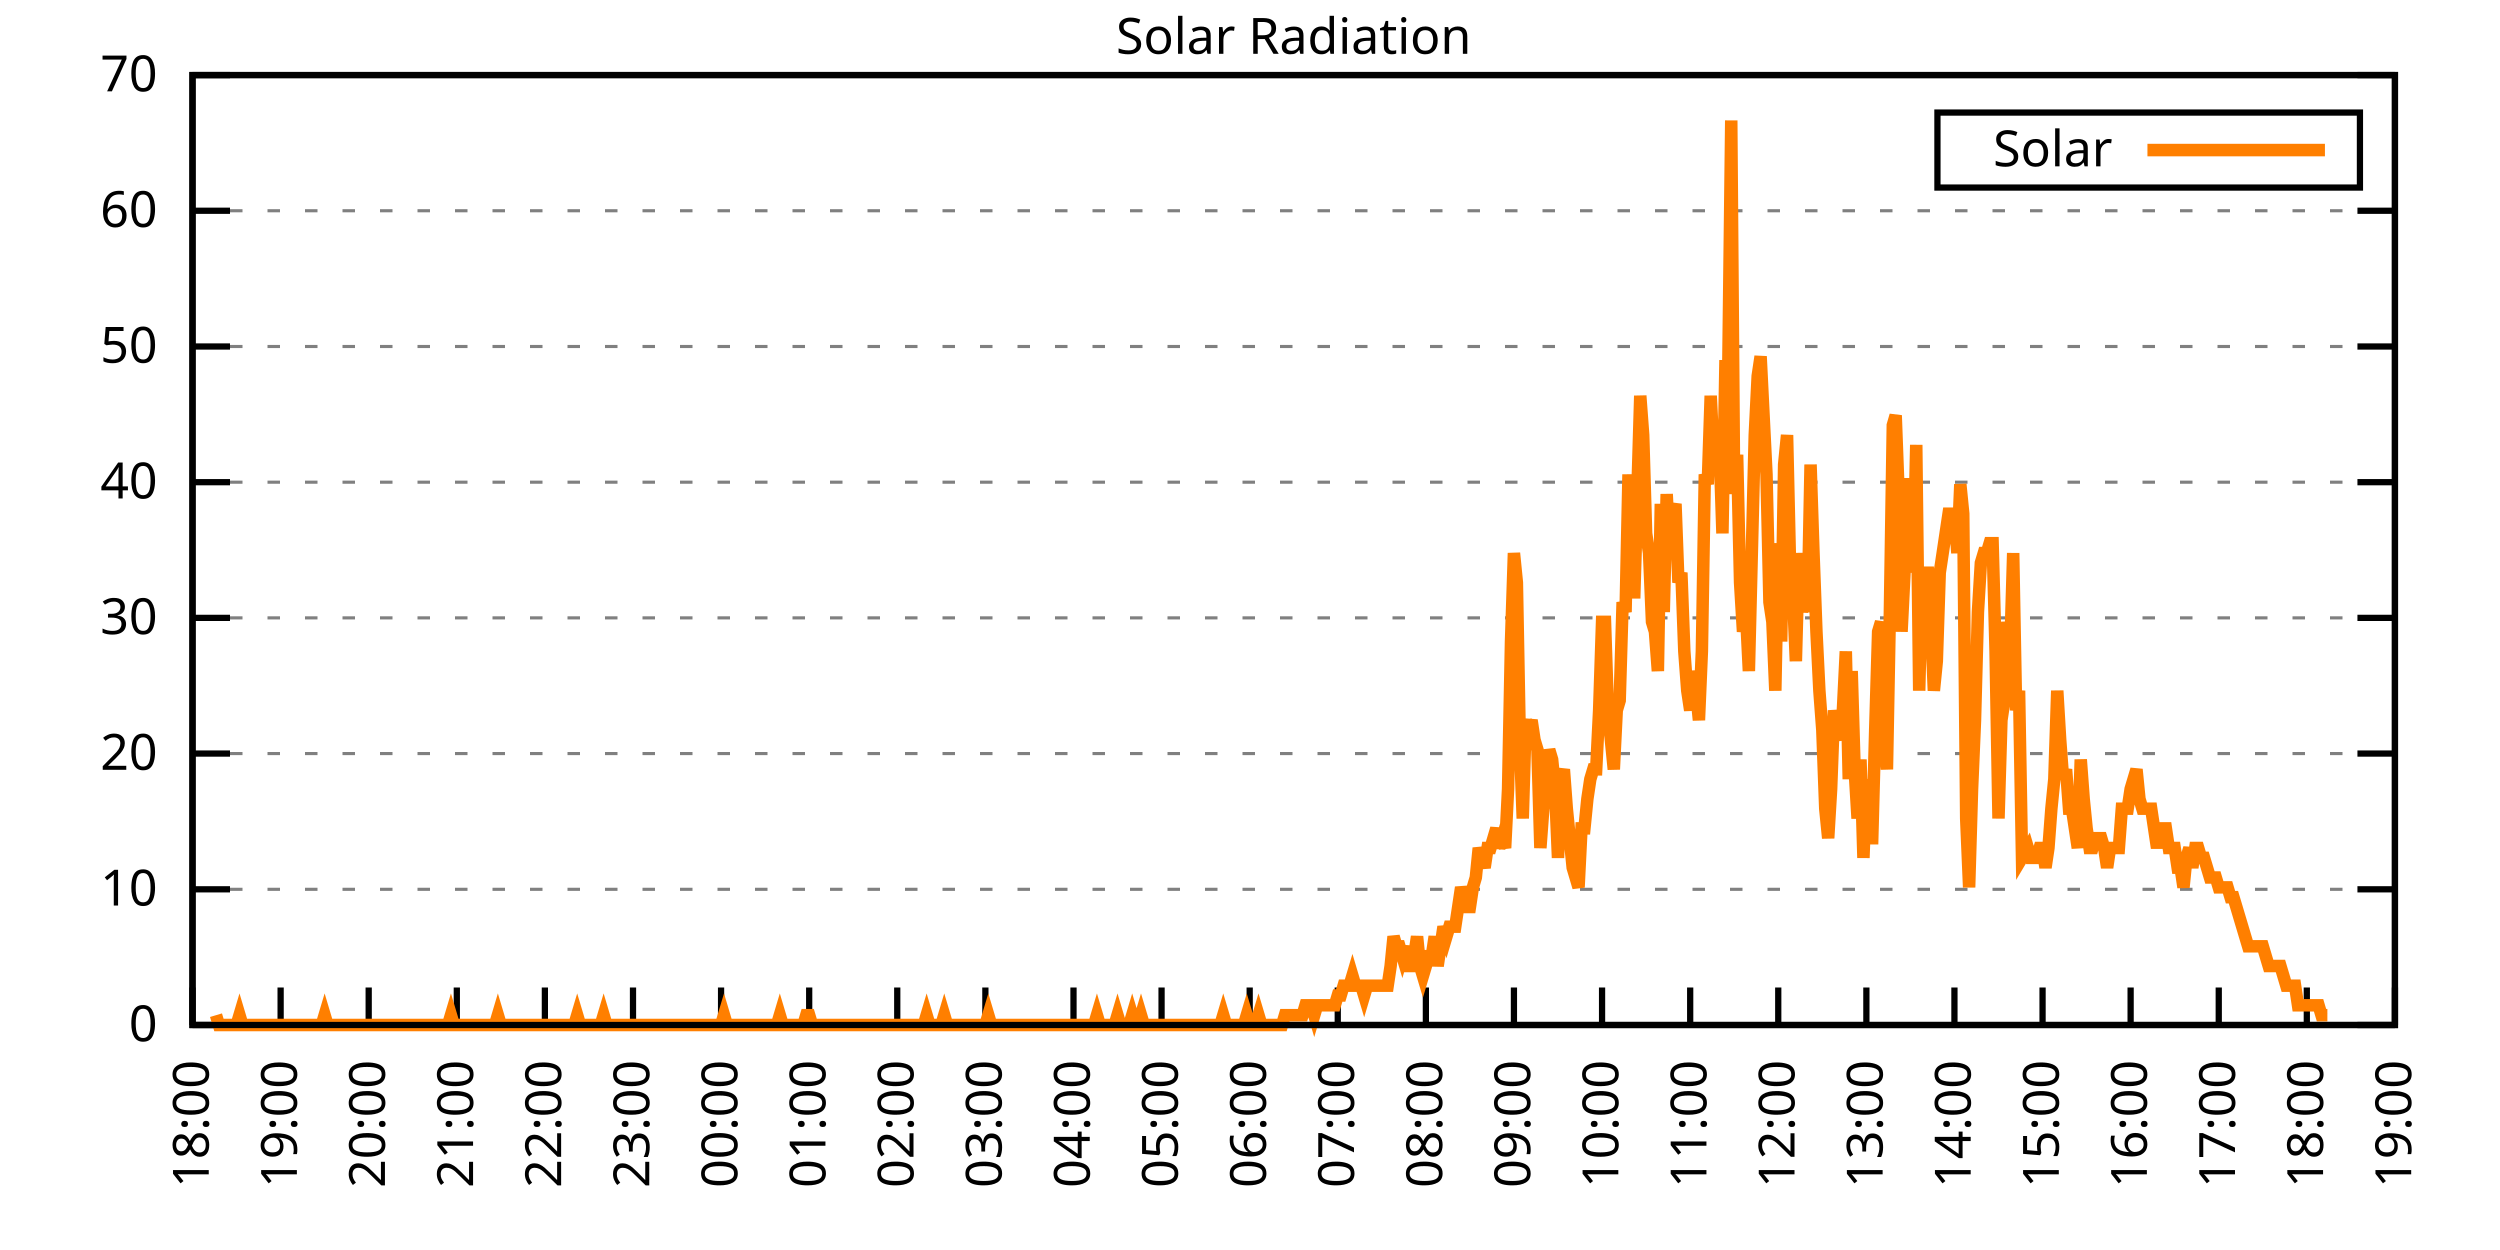
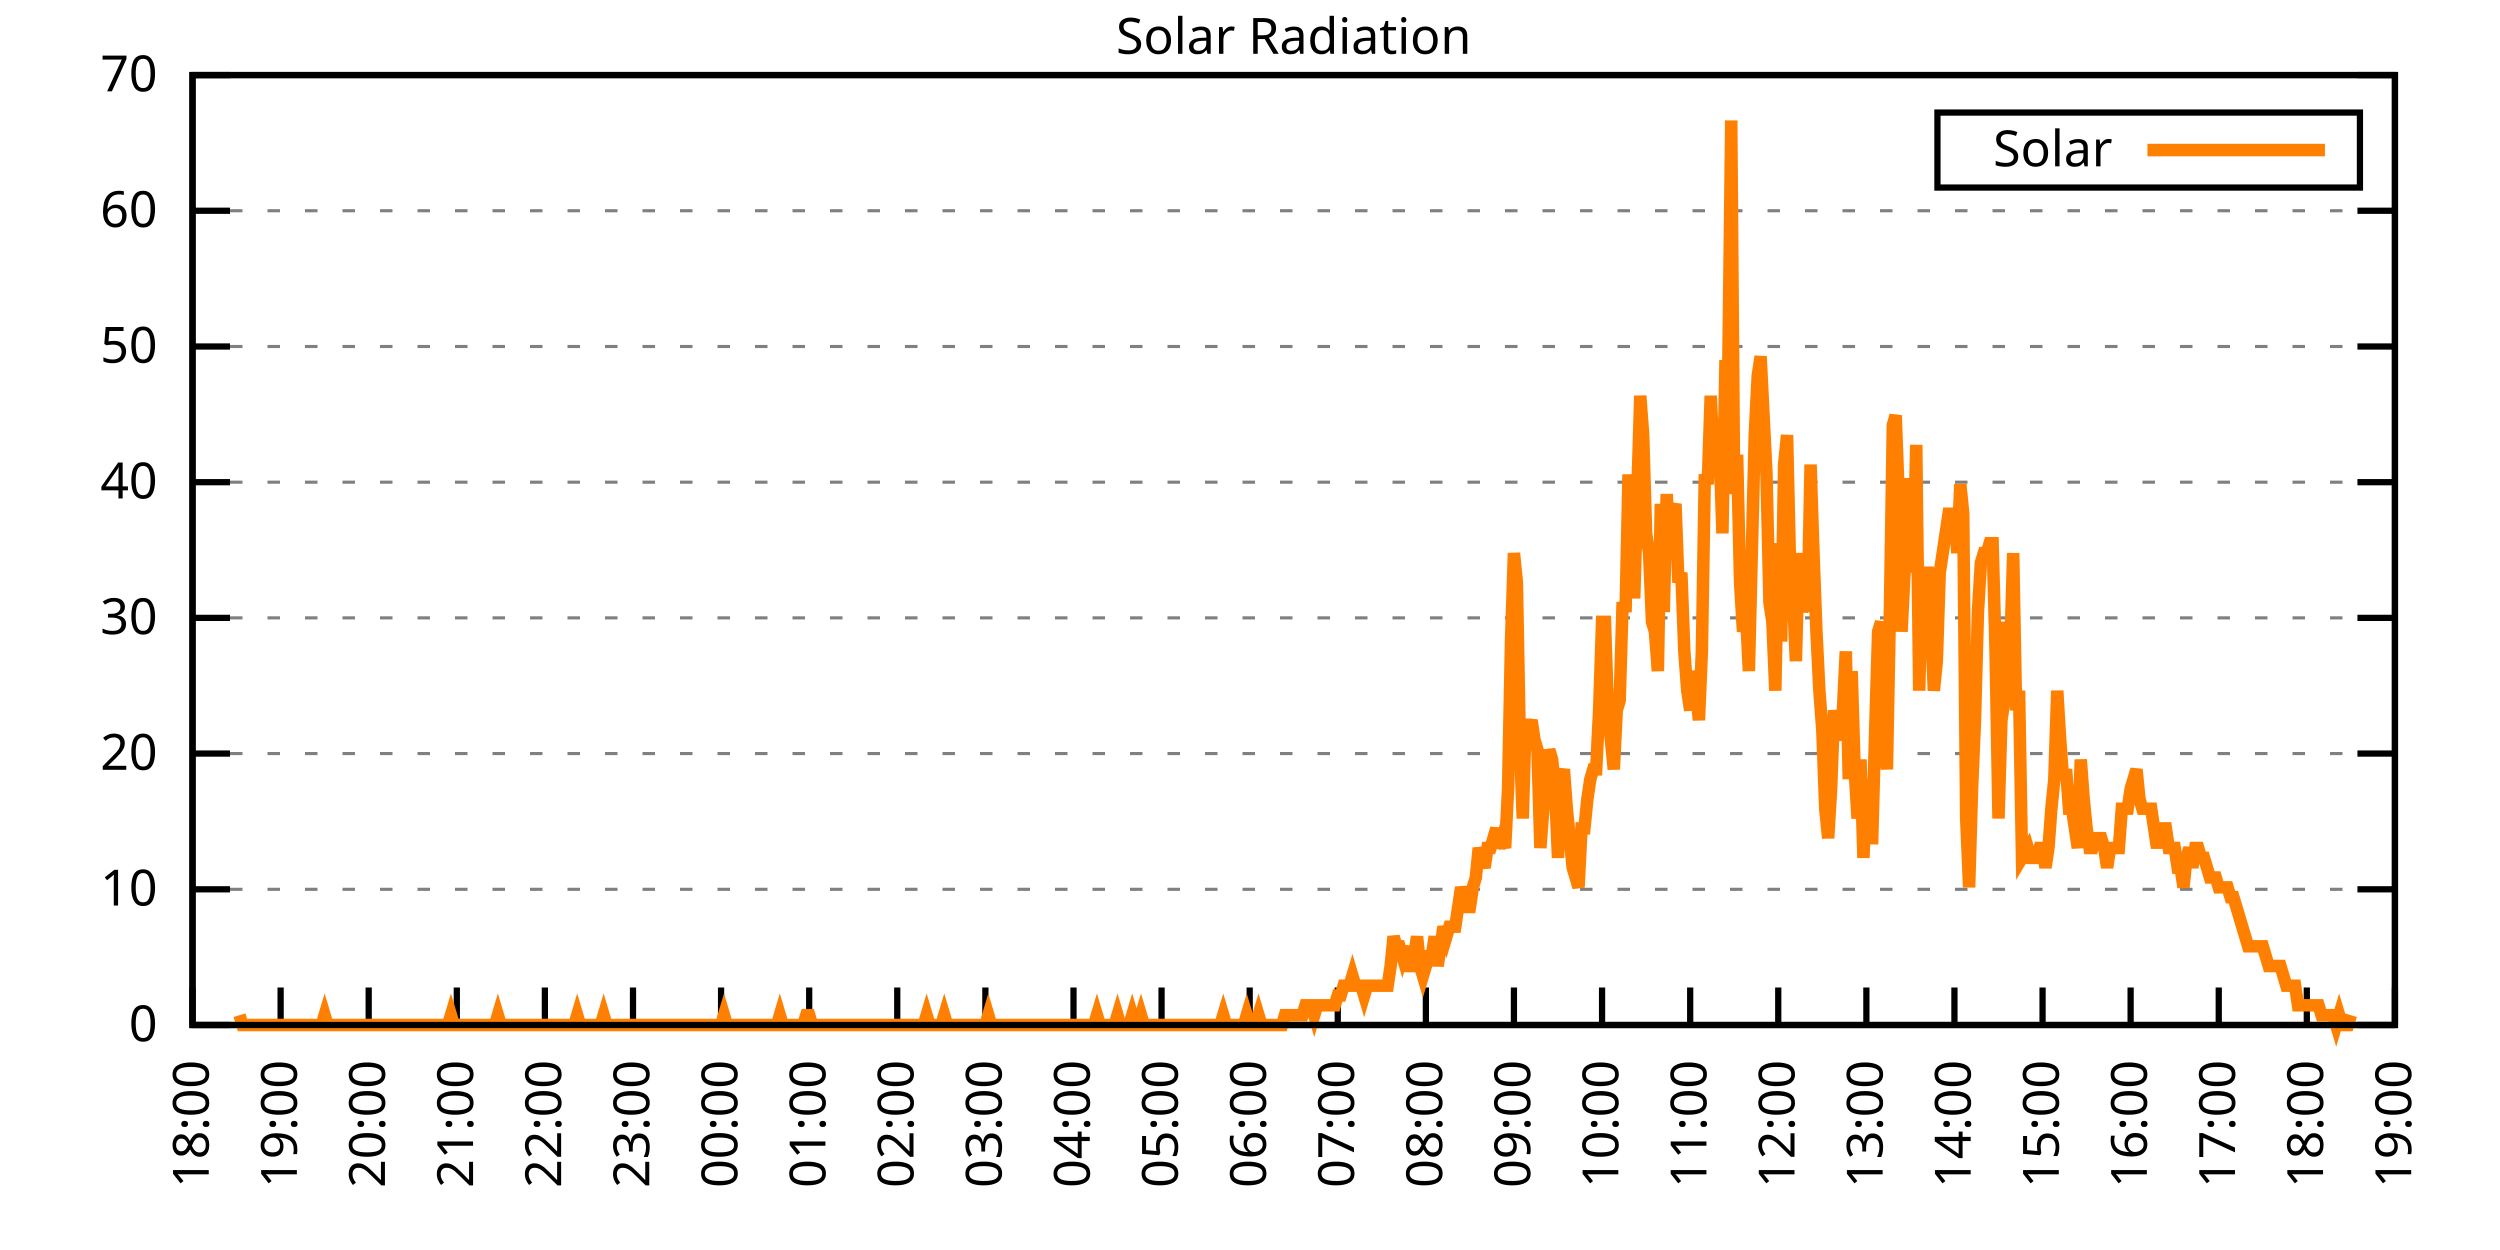
<svg xmlns="http://www.w3.org/2000/svg" xmlns:xlink="http://www.w3.org/1999/xlink" width="400" height="200" viewBox="0 0 400 200">
  <g id="gnuplot_canvas">
    <rect x="0" y="0" width="400" height="200" fill="none" />
    <defs>
      <circle id="gpDot" r="0.5" stroke-width="0.5" stroke="currentColor" />
      <path id="gpPt0" stroke-width="0.333" stroke="currentColor" d="M-1,0 h2 M0,-1 v2" />
      <path id="gpPt1" stroke-width="0.333" stroke="currentColor" d="M-1,-1 L1,1 M1,-1 L-1,1" />
      <path id="gpPt2" stroke-width="0.333" stroke="currentColor" d="M-1,0 L1,0 M0,-1 L0,1 M-1,-1 L1,1 M-1,1 L1,-1" />
      <rect id="gpPt3" stroke-width="0.333" stroke="currentColor" x="-1" y="-1" width="2" height="2" />
      <rect id="gpPt4" stroke-width="0.333" stroke="currentColor" fill="currentColor" x="-1" y="-1" width="2" height="2" />
      <circle id="gpPt5" stroke-width="0.333" stroke="currentColor" cx="0" cy="0" r="1" />
      <use xlink:href="#gpPt5" id="gpPt6" fill="currentColor" stroke="none" />
      <path id="gpPt7" stroke-width="0.333" stroke="currentColor" d="M0,-1.33 L-1.33,0.67 L1.33,0.67 z" />
      <use xlink:href="#gpPt7" id="gpPt8" fill="currentColor" stroke="none" />
      <use xlink:href="#gpPt7" id="gpPt9" stroke="currentColor" transform="rotate(180)" />
      <use xlink:href="#gpPt9" id="gpPt10" fill="currentColor" stroke="none" />
      <use xlink:href="#gpPt3" id="gpPt11" stroke="currentColor" transform="rotate(45)" />
      <use xlink:href="#gpPt11" id="gpPt12" fill="currentColor" stroke="none" />
      <path id="gpPt13" stroke-width="0.333" stroke="currentColor" d="M0,1.330 L1.265,0.411 L0.782,-1.067 L-0.782,-1.076 L-1.265,0.411 z" />
      <use xlink:href="#gpPt13" id="gpPt14" fill="currentColor" stroke="none" />
      <filter id="textbox" filterUnits="objectBoundingBox" x="0" y="0" height="1" width="1">
        <feFlood flood-color="white" flood-opacity="1" result="bgnd" />
        <feComposite in="SourceGraphic" in2="bgnd" operator="atop" />
      </filter>
      <filter id="greybox" filterUnits="objectBoundingBox" x="0" y="0" height="1" width="1">
        <feFlood flood-color="lightgrey" flood-opacity="1" result="grey" />
        <feComposite in="SourceGraphic" in2="grey" operator="atop" />
      </filter>
    </defs>
    <g fill="none" color="white" stroke="currentColor" stroke-width="1.00" stroke-linecap="butt" stroke-linejoin="miter">
</g>
    <g fill="none" color="black" stroke="currentColor" stroke-width="1.00" stroke-linecap="butt" stroke-linejoin="miter">
      <g stroke="none" shape-rendering="crispEdges">
        <polygon fill="rgb(255, 255, 255)" points="30.80,164.00 383.18,164.00 383.18,12.02 30.80,12.02 " />
      </g>
    </g>
    <g fill="none" color="black" stroke="currentColor" stroke-width="1.00" stroke-linecap="butt" stroke-linejoin="miter">
</g>
    <g fill="none" color="black" stroke="black" stroke-width="0.50" stroke-linecap="butt" stroke-linejoin="miter">
</g>
    <g fill="none" color="gray" stroke="currentColor" stroke-width="0.50" stroke-linecap="butt" stroke-linejoin="miter">
      <path stroke="gray" stroke-dasharray="2,4" class="gridline" d="M30.80,164.00 L383.19,164.00  " />
    </g>
    <g fill="none" color="gray" stroke="gray" stroke-width="1.00" stroke-linecap="butt" stroke-linejoin="miter">
</g>
    <g fill="none" color="black" stroke="currentColor" stroke-width="1.00" stroke-linecap="butt" stroke-linejoin="miter">
      <path stroke="black" d="M30.80,164.00 L36.80,164.00 M383.19,164.00 L377.19,164.00  " />
      <g transform="translate(25.20,166.60)" stroke="none" fill="black" font-family="Sans" font-size="8.00" text-anchor="end">
        <text>
          <tspan font-family="Sans"> 0</tspan>
        </text>
      </g>
    </g>
    <g fill="none" color="black" stroke="currentColor" stroke-width="1.00" stroke-linecap="butt" stroke-linejoin="miter">
</g>
    <g fill="none" color="black" stroke="black" stroke-width="0.50" stroke-linecap="butt" stroke-linejoin="miter">
</g>
    <g fill="none" color="gray" stroke="currentColor" stroke-width="0.50" stroke-linecap="butt" stroke-linejoin="miter">
      <path stroke="gray" stroke-dasharray="2,4" class="gridline" d="M30.80,142.29 L383.19,142.29  " />
    </g>
    <g fill="none" color="gray" stroke="gray" stroke-width="1.00" stroke-linecap="butt" stroke-linejoin="miter">
</g>
    <g fill="none" color="black" stroke="currentColor" stroke-width="1.00" stroke-linecap="butt" stroke-linejoin="miter">
      <path stroke="black" d="M30.80,142.29 L36.80,142.29 M383.19,142.29 L377.19,142.29  " />
      <g transform="translate(25.20,144.89)" stroke="none" fill="black" font-family="Sans" font-size="8.00" text-anchor="end">
        <text>
          <tspan font-family="Sans"> 10</tspan>
        </text>
      </g>
    </g>
    <g fill="none" color="black" stroke="currentColor" stroke-width="1.00" stroke-linecap="butt" stroke-linejoin="miter">
</g>
    <g fill="none" color="black" stroke="black" stroke-width="0.50" stroke-linecap="butt" stroke-linejoin="miter">
</g>
    <g fill="none" color="gray" stroke="currentColor" stroke-width="0.50" stroke-linecap="butt" stroke-linejoin="miter">
      <path stroke="gray" stroke-dasharray="2,4" class="gridline" d="M30.80,120.57 L383.19,120.57  " />
    </g>
    <g fill="none" color="gray" stroke="gray" stroke-width="1.00" stroke-linecap="butt" stroke-linejoin="miter">
</g>
    <g fill="none" color="black" stroke="currentColor" stroke-width="1.00" stroke-linecap="butt" stroke-linejoin="miter">
      <path stroke="black" d="M30.80,120.57 L36.80,120.57 M383.19,120.57 L377.19,120.57  " />
      <g transform="translate(25.20,123.17)" stroke="none" fill="black" font-family="Sans" font-size="8.00" text-anchor="end">
        <text>
          <tspan font-family="Sans"> 20</tspan>
        </text>
      </g>
    </g>
    <g fill="none" color="black" stroke="currentColor" stroke-width="1.00" stroke-linecap="butt" stroke-linejoin="miter">
</g>
    <g fill="none" color="black" stroke="black" stroke-width="0.50" stroke-linecap="butt" stroke-linejoin="miter">
</g>
    <g fill="none" color="gray" stroke="currentColor" stroke-width="0.50" stroke-linecap="butt" stroke-linejoin="miter">
      <path stroke="gray" stroke-dasharray="2,4" class="gridline" d="M30.80,98.86 L383.19,98.86  " />
    </g>
    <g fill="none" color="gray" stroke="gray" stroke-width="1.00" stroke-linecap="butt" stroke-linejoin="miter">
</g>
    <g fill="none" color="black" stroke="currentColor" stroke-width="1.00" stroke-linecap="butt" stroke-linejoin="miter">
      <path stroke="black" d="M30.80,98.86 L36.80,98.86 M383.19,98.86 L377.19,98.86  " />
      <g transform="translate(25.20,101.46)" stroke="none" fill="black" font-family="Sans" font-size="8.00" text-anchor="end">
        <text>
          <tspan font-family="Sans"> 30</tspan>
        </text>
      </g>
    </g>
    <g fill="none" color="black" stroke="currentColor" stroke-width="1.00" stroke-linecap="butt" stroke-linejoin="miter">
</g>
    <g fill="none" color="black" stroke="black" stroke-width="0.50" stroke-linecap="butt" stroke-linejoin="miter">
</g>
    <g fill="none" color="gray" stroke="currentColor" stroke-width="0.50" stroke-linecap="butt" stroke-linejoin="miter">
      <path stroke="gray" stroke-dasharray="2,4" class="gridline" d="M30.80,77.15 L383.19,77.15  " />
    </g>
    <g fill="none" color="gray" stroke="gray" stroke-width="1.00" stroke-linecap="butt" stroke-linejoin="miter">
</g>
    <g fill="none" color="black" stroke="currentColor" stroke-width="1.00" stroke-linecap="butt" stroke-linejoin="miter">
      <path stroke="black" d="M30.80,77.15 L36.80,77.15 M383.19,77.15 L377.19,77.15  " />
      <g transform="translate(25.20,79.75)" stroke="none" fill="black" font-family="Sans" font-size="8.00" text-anchor="end">
        <text>
          <tspan font-family="Sans"> 40</tspan>
        </text>
      </g>
    </g>
    <g fill="none" color="black" stroke="currentColor" stroke-width="1.00" stroke-linecap="butt" stroke-linejoin="miter">
</g>
    <g fill="none" color="black" stroke="black" stroke-width="0.50" stroke-linecap="butt" stroke-linejoin="miter">
</g>
    <g fill="none" color="gray" stroke="currentColor" stroke-width="0.50" stroke-linecap="butt" stroke-linejoin="miter">
      <path stroke="gray" stroke-dasharray="2,4" class="gridline" d="M30.80,55.44 L383.19,55.44  " />
    </g>
    <g fill="none" color="gray" stroke="gray" stroke-width="1.00" stroke-linecap="butt" stroke-linejoin="miter">
</g>
    <g fill="none" color="black" stroke="currentColor" stroke-width="1.00" stroke-linecap="butt" stroke-linejoin="miter">
      <path stroke="black" d="M30.80,55.44 L36.80,55.44 M383.19,55.44 L377.19,55.44  " />
      <g transform="translate(25.20,58.04)" stroke="none" fill="black" font-family="Sans" font-size="8.00" text-anchor="end">
        <text>
          <tspan font-family="Sans"> 50</tspan>
        </text>
      </g>
    </g>
    <g fill="none" color="black" stroke="currentColor" stroke-width="1.00" stroke-linecap="butt" stroke-linejoin="miter">
</g>
    <g fill="none" color="black" stroke="black" stroke-width="0.50" stroke-linecap="butt" stroke-linejoin="miter">
</g>
    <g fill="none" color="gray" stroke="currentColor" stroke-width="0.50" stroke-linecap="butt" stroke-linejoin="miter">
      <path stroke="gray" stroke-dasharray="2,4" class="gridline" d="M30.80,33.72 L383.19,33.72  " />
    </g>
    <g fill="none" color="gray" stroke="gray" stroke-width="1.00" stroke-linecap="butt" stroke-linejoin="miter">
</g>
    <g fill="none" color="black" stroke="currentColor" stroke-width="1.00" stroke-linecap="butt" stroke-linejoin="miter">
      <path stroke="black" d="M30.80,33.72 L36.80,33.72 M383.19,33.72 L377.19,33.72  " />
      <g transform="translate(25.20,36.32)" stroke="none" fill="black" font-family="Sans" font-size="8.00" text-anchor="end">
        <text>
          <tspan font-family="Sans"> 60</tspan>
        </text>
      </g>
    </g>
    <g fill="none" color="black" stroke="currentColor" stroke-width="1.00" stroke-linecap="butt" stroke-linejoin="miter">
</g>
    <g fill="none" color="black" stroke="black" stroke-width="0.50" stroke-linecap="butt" stroke-linejoin="miter">
</g>
    <g fill="none" color="gray" stroke="currentColor" stroke-width="0.50" stroke-linecap="butt" stroke-linejoin="miter">
      <path stroke="gray" stroke-dasharray="2,4" class="gridline" d="M30.80,12.01 L383.19,12.01  " />
    </g>
    <g fill="none" color="gray" stroke="gray" stroke-width="1.00" stroke-linecap="butt" stroke-linejoin="miter">
</g>
    <g fill="none" color="black" stroke="currentColor" stroke-width="1.00" stroke-linecap="butt" stroke-linejoin="miter">
      <path stroke="black" d="M30.80,12.01 L36.80,12.01 M383.19,12.01 L377.19,12.01  " />
      <g transform="translate(25.20,14.61)" stroke="none" fill="black" font-family="Sans" font-size="8.00" text-anchor="end">
        <text>
          <tspan font-family="Sans"> 70</tspan>
        </text>
      </g>
    </g>
    <g fill="none" color="black" stroke="currentColor" stroke-width="1.00" stroke-linecap="butt" stroke-linejoin="miter">
      <path stroke="black" d="M30.80,164.00 L30.80,158.00  " />
      <g transform="translate(33.40,169.60) rotate(270.00)" stroke="none" fill="black" font-family="Sans" font-size="8.00" text-anchor="end">
        <text>
          <tspan font-family="Sans">18:00</tspan>
        </text>
      </g>
    </g>
    <g fill="none" color="black" stroke="currentColor" stroke-width="1.00" stroke-linecap="butt" stroke-linejoin="miter">
      <path stroke="black" d="M44.90,164.00 L44.90,158.00  " />
      <g transform="translate(47.50,169.60) rotate(270.00)" stroke="none" fill="black" font-family="Sans" font-size="8.00" text-anchor="end">
        <text>
          <tspan font-family="Sans">19:00</tspan>
        </text>
      </g>
    </g>
    <g fill="none" color="black" stroke="currentColor" stroke-width="1.00" stroke-linecap="butt" stroke-linejoin="miter">
      <path stroke="black" d="M58.99,164.00 L58.99,158.00  " />
      <g transform="translate(61.59,169.60) rotate(270.00)" stroke="none" fill="black" font-family="Sans" font-size="8.00" text-anchor="end">
        <text>
          <tspan font-family="Sans">20:00</tspan>
        </text>
      </g>
    </g>
    <g fill="none" color="black" stroke="currentColor" stroke-width="1.00" stroke-linecap="butt" stroke-linejoin="miter">
      <path stroke="black" d="M73.09,164.00 L73.09,158.00  " />
      <g transform="translate(75.69,169.60) rotate(270.00)" stroke="none" fill="black" font-family="Sans" font-size="8.00" text-anchor="end">
        <text>
          <tspan font-family="Sans">21:00</tspan>
        </text>
      </g>
    </g>
    <g fill="none" color="black" stroke="currentColor" stroke-width="1.00" stroke-linecap="butt" stroke-linejoin="miter">
      <path stroke="black" d="M87.18,164.00 L87.18,158.00  " />
      <g transform="translate(89.78,169.60) rotate(270.00)" stroke="none" fill="black" font-family="Sans" font-size="8.00" text-anchor="end">
        <text>
          <tspan font-family="Sans">22:00</tspan>
        </text>
      </g>
    </g>
    <g fill="none" color="black" stroke="currentColor" stroke-width="1.00" stroke-linecap="butt" stroke-linejoin="miter">
      <path stroke="black" d="M101.28,164.00 L101.28,158.00  " />
      <g transform="translate(103.88,169.60) rotate(270.00)" stroke="none" fill="black" font-family="Sans" font-size="8.00" text-anchor="end">
        <text>
          <tspan font-family="Sans">23:00</tspan>
        </text>
      </g>
    </g>
    <g fill="none" color="black" stroke="currentColor" stroke-width="1.00" stroke-linecap="butt" stroke-linejoin="miter">
      <path stroke="black" d="M115.37,164.00 L115.37,158.00  " />
      <g transform="translate(117.97,169.60) rotate(270.00)" stroke="none" fill="black" font-family="Sans" font-size="8.00" text-anchor="end">
        <text>
          <tspan font-family="Sans">00:00</tspan>
        </text>
      </g>
    </g>
    <g fill="none" color="black" stroke="currentColor" stroke-width="1.00" stroke-linecap="butt" stroke-linejoin="miter">
      <path stroke="black" d="M129.47,164.00 L129.47,158.00  " />
      <g transform="translate(132.07,169.60) rotate(270.00)" stroke="none" fill="black" font-family="Sans" font-size="8.00" text-anchor="end">
        <text>
          <tspan font-family="Sans">01:00</tspan>
        </text>
      </g>
    </g>
    <g fill="none" color="black" stroke="currentColor" stroke-width="1.00" stroke-linecap="butt" stroke-linejoin="miter">
      <path stroke="black" d="M143.56,164.00 L143.56,158.00  " />
      <g transform="translate(146.16,169.60) rotate(270.00)" stroke="none" fill="black" font-family="Sans" font-size="8.00" text-anchor="end">
        <text>
          <tspan font-family="Sans">02:00</tspan>
        </text>
      </g>
    </g>
    <g fill="none" color="black" stroke="currentColor" stroke-width="1.00" stroke-linecap="butt" stroke-linejoin="miter">
      <path stroke="black" d="M157.66,164.00 L157.66,158.00  " />
      <g transform="translate(160.26,169.60) rotate(270.00)" stroke="none" fill="black" font-family="Sans" font-size="8.00" text-anchor="end">
        <text>
          <tspan font-family="Sans">03:00</tspan>
        </text>
      </g>
    </g>
    <g fill="none" color="black" stroke="currentColor" stroke-width="1.00" stroke-linecap="butt" stroke-linejoin="miter">
      <path stroke="black" d="M171.76,164.00 L171.76,158.00  " />
      <g transform="translate(174.36,169.60) rotate(270.00)" stroke="none" fill="black" font-family="Sans" font-size="8.00" text-anchor="end">
        <text>
          <tspan font-family="Sans">04:00</tspan>
        </text>
      </g>
    </g>
    <g fill="none" color="black" stroke="currentColor" stroke-width="1.00" stroke-linecap="butt" stroke-linejoin="miter">
      <path stroke="black" d="M185.85,164.00 L185.85,158.00  " />
      <g transform="translate(188.45,169.60) rotate(270.00)" stroke="none" fill="black" font-family="Sans" font-size="8.00" text-anchor="end">
        <text>
          <tspan font-family="Sans">05:00</tspan>
        </text>
      </g>
    </g>
    <g fill="none" color="black" stroke="currentColor" stroke-width="1.00" stroke-linecap="butt" stroke-linejoin="miter">
      <path stroke="black" d="M199.95,164.00 L199.95,158.00  " />
      <g transform="translate(202.55,169.60) rotate(270.00)" stroke="none" fill="black" font-family="Sans" font-size="8.00" text-anchor="end">
        <text>
          <tspan font-family="Sans">06:00</tspan>
        </text>
      </g>
    </g>
    <g fill="none" color="black" stroke="currentColor" stroke-width="1.00" stroke-linecap="butt" stroke-linejoin="miter">
      <path stroke="black" d="M214.04,164.00 L214.04,158.00  " />
      <g transform="translate(216.64,169.60) rotate(270.00)" stroke="none" fill="black" font-family="Sans" font-size="8.00" text-anchor="end">
        <text>
          <tspan font-family="Sans">07:00</tspan>
        </text>
      </g>
    </g>
    <g fill="none" color="black" stroke="currentColor" stroke-width="1.00" stroke-linecap="butt" stroke-linejoin="miter">
      <path stroke="black" d="M228.14,164.00 L228.14,158.00  " />
      <g transform="translate(230.74,169.60) rotate(270.00)" stroke="none" fill="black" font-family="Sans" font-size="8.00" text-anchor="end">
        <text>
          <tspan font-family="Sans">08:00</tspan>
        </text>
      </g>
    </g>
    <g fill="none" color="black" stroke="currentColor" stroke-width="1.00" stroke-linecap="butt" stroke-linejoin="miter">
      <path stroke="black" d="M242.23,164.00 L242.23,158.00  " />
      <g transform="translate(244.83,169.60) rotate(270.00)" stroke="none" fill="black" font-family="Sans" font-size="8.00" text-anchor="end">
        <text>
          <tspan font-family="Sans">09:00</tspan>
        </text>
      </g>
    </g>
    <g fill="none" color="black" stroke="currentColor" stroke-width="1.00" stroke-linecap="butt" stroke-linejoin="miter">
      <path stroke="black" d="M256.33,164.00 L256.33,158.00  " />
      <g transform="translate(258.93,169.60) rotate(270.00)" stroke="none" fill="black" font-family="Sans" font-size="8.00" text-anchor="end">
        <text>
          <tspan font-family="Sans">10:00</tspan>
        </text>
      </g>
    </g>
    <g fill="none" color="black" stroke="currentColor" stroke-width="1.00" stroke-linecap="butt" stroke-linejoin="miter">
      <path stroke="black" d="M270.43,164.00 L270.43,158.00  " />
      <g transform="translate(273.03,169.60) rotate(270.00)" stroke="none" fill="black" font-family="Sans" font-size="8.00" text-anchor="end">
        <text>
          <tspan font-family="Sans">11:00</tspan>
        </text>
      </g>
    </g>
    <g fill="none" color="black" stroke="currentColor" stroke-width="1.00" stroke-linecap="butt" stroke-linejoin="miter">
      <path stroke="black" d="M284.52,164.00 L284.52,158.00  " />
      <g transform="translate(287.12,169.60) rotate(270.00)" stroke="none" fill="black" font-family="Sans" font-size="8.00" text-anchor="end">
        <text>
          <tspan font-family="Sans">12:00</tspan>
        </text>
      </g>
    </g>
    <g fill="none" color="black" stroke="currentColor" stroke-width="1.00" stroke-linecap="butt" stroke-linejoin="miter">
      <path stroke="black" d="M298.62,164.00 L298.62,158.00  " />
      <g transform="translate(301.22,169.60) rotate(270.00)" stroke="none" fill="black" font-family="Sans" font-size="8.00" text-anchor="end">
        <text>
          <tspan font-family="Sans">13:00</tspan>
        </text>
      </g>
    </g>
    <g fill="none" color="black" stroke="currentColor" stroke-width="1.00" stroke-linecap="butt" stroke-linejoin="miter">
      <path stroke="black" d="M312.71,164.00 L312.71,158.00  " />
      <g transform="translate(315.31,169.60) rotate(270.00)" stroke="none" fill="black" font-family="Sans" font-size="8.00" text-anchor="end">
        <text>
          <tspan font-family="Sans">14:00</tspan>
        </text>
      </g>
    </g>
    <g fill="none" color="black" stroke="currentColor" stroke-width="1.00" stroke-linecap="butt" stroke-linejoin="miter">
      <path stroke="black" d="M326.81,164.00 L326.81,158.00  " />
      <g transform="translate(329.41,169.60) rotate(270.00)" stroke="none" fill="black" font-family="Sans" font-size="8.00" text-anchor="end">
        <text>
          <tspan font-family="Sans">15:00</tspan>
        </text>
      </g>
    </g>
    <g fill="none" color="black" stroke="currentColor" stroke-width="1.00" stroke-linecap="butt" stroke-linejoin="miter">
      <path stroke="black" d="M340.90,164.00 L340.90,158.00  " />
      <g transform="translate(343.50,169.60) rotate(270.00)" stroke="none" fill="black" font-family="Sans" font-size="8.00" text-anchor="end">
        <text>
          <tspan font-family="Sans">16:00</tspan>
        </text>
      </g>
    </g>
    <g fill="none" color="black" stroke="currentColor" stroke-width="1.00" stroke-linecap="butt" stroke-linejoin="miter">
      <path stroke="black" d="M355.00,164.00 L355.00,158.00  " />
      <g transform="translate(357.60,169.60) rotate(270.00)" stroke="none" fill="black" font-family="Sans" font-size="8.00" text-anchor="end">
        <text>
          <tspan font-family="Sans">17:00</tspan>
        </text>
      </g>
    </g>
    <g fill="none" color="black" stroke="currentColor" stroke-width="1.00" stroke-linecap="butt" stroke-linejoin="miter">
      <path stroke="black" d="M369.09,164.00 L369.09,158.00  " />
      <g transform="translate(371.69,169.60) rotate(270.00)" stroke="none" fill="black" font-family="Sans" font-size="8.00" text-anchor="end">
        <text>
          <tspan font-family="Sans">18:00</tspan>
        </text>
      </g>
    </g>
    <g fill="none" color="black" stroke="currentColor" stroke-width="1.00" stroke-linecap="butt" stroke-linejoin="miter">
      <path stroke="black" d="M383.19,164.00 L383.19,158.00  " />
      <g transform="translate(385.79,169.60) rotate(270.00)" stroke="none" fill="black" font-family="Sans" font-size="8.00" text-anchor="end">
        <text>
          <tspan font-family="Sans">19:00</tspan>
        </text>
      </g>
    </g>
    <g fill="none" color="black" stroke="currentColor" stroke-width="1.00" stroke-linecap="butt" stroke-linejoin="miter">
</g>
    <g fill="none" color="black" stroke="currentColor" stroke-width="1.00" stroke-linecap="butt" stroke-linejoin="miter">
      <path stroke="black" d="M30.80,12.01 L30.80,164.00 L383.19,164.00 L383.19,12.01 L30.80,12.01 Z  " />
    </g>
    <g fill="none" color="black" stroke="currentColor" stroke-width="1.00" stroke-linecap="butt" stroke-linejoin="miter">
</g>
    <g fill="none" color="black" stroke="currentColor" stroke-width="1.00" stroke-linecap="butt" stroke-linejoin="miter">
      <path stroke="black" d="M309.99,30.01 L309.99,18.01 L377.59,18.01 L377.59,30.01 L309.99,30.01 Z  " />
    </g>
    <g id="Solar_Radiation_plot_1">
      <g fill="none" color="white" stroke="black" stroke-width="2.00" stroke-linecap="butt" stroke-linejoin="miter">
</g>
      <g fill="none" color="black" stroke="currentColor" stroke-width="2.00" stroke-linecap="butt" stroke-linejoin="miter">
        <g transform="translate(337.99,26.61)" stroke="none" fill="black" font-family="Sans" font-size="8.00" text-anchor="end">
          <text>
            <tspan font-family="Sans">Solar</tspan>
          </text>
        </g>
      </g>
      <g fill="none" color="black" stroke="currentColor" stroke-width="2.00" stroke-linecap="butt" stroke-linejoin="miter">
-         <path stroke="rgb(255, 127,   0)" d="M343.59,24.01 L371.99,24.01 M34.56,162.43 L35.03,164.00 L35.50,164.00 L35.97,164.00 L36.44,164.00 L36.91,164.00   L37.38,164.00 L37.85,164.00 L38.32,162.43 L38.79,164.00 L39.26,164.00 L39.73,164.00 L40.20,164.00 L40.67,164.00   L41.14,164.00 L41.61,164.00 L42.08,164.00 L42.55,164.00 L43.02,164.00 L43.49,164.00 L43.96,164.00 L44.43,164.00   L44.90,164.00 L45.37,164.00 L45.84,164.00 L46.31,164.00 L46.78,164.00 L47.24,164.00 L47.71,164.00 L48.18,164.00   L48.65,164.00 L49.12,164.00 L49.59,164.00 L50.06,164.00 L50.53,164.00 L51.00,164.00 L51.47,164.00 L51.94,162.43   L52.41,164.00 L52.88,164.00 L53.35,164.00 L53.82,164.00 L54.29,164.00 L54.76,164.00 L55.23,164.00 L55.70,164.00   L56.17,164.00 L56.64,164.00 L57.11,164.00 L57.58,164.00 L58.05,164.00 L58.52,164.00 L58.99,164.00 L59.46,164.00   L59.93,164.00 L60.40,164.00 L60.87,164.00 L61.34,164.00 L61.81,164.00 L62.28,164.00 L62.75,164.00 L63.22,164.00   L63.69,164.00 L64.16,164.00 L64.63,164.00 L65.10,164.00 L65.57,164.00 L66.04,164.00 L66.51,164.00 L66.98,164.00   L67.45,164.00 L67.92,164.00 L68.39,164.00 L68.86,164.00 L69.33,164.00 L69.80,164.00 L70.27,164.00 L70.74,164.00   L71.21,164.00 L71.68,164.00 L72.15,162.43 L72.62,164.00 L73.09,164.00 L73.56,164.00 L74.03,164.00 L74.50,164.00   L74.97,164.00 L75.44,164.00 L75.91,164.00 L76.38,164.00 L76.85,164.00 L77.32,164.00 L77.79,164.00 L78.26,164.00   L78.73,164.00 L79.19,164.00 L79.66,162.43 L80.13,164.00 L80.60,164.00 L81.07,164.00 L81.54,164.00 L82.01,164.00   L82.48,164.00 L82.95,164.00 L83.42,164.00 L83.89,164.00 L84.36,164.00 L84.83,164.00 L85.30,164.00 L85.77,164.00   L86.24,164.00 L86.71,164.00 L87.18,164.00 L87.65,164.00 L88.12,164.00 L88.59,164.00 L89.06,164.00 L89.53,164.00   L90.00,164.00 L90.47,164.00 L90.94,164.00 L91.41,164.00 L91.88,164.00 L92.35,162.43 L92.82,164.00 L93.29,164.00   L93.76,164.00 L94.23,164.00 L94.70,164.00 L95.17,164.00 L95.64,164.00 L96.11,164.00 L96.58,162.43 L97.05,164.00   L97.52,164.00 L97.99,164.00 L98.46,164.00 L98.93,164.00 L99.40,164.00 L99.87,164.00 L100.34,164.00 L100.81,164.00   L101.28,164.00 L101.75,164.00 L102.22,164.00 L102.69,164.00 L103.16,164.00 L103.63,164.00 L104.10,164.00 L104.57,164.00   L105.04,164.00 L105.51,164.00 L105.98,164.00 L106.45,164.00 L106.92,164.00 L107.39,164.00 L107.86,164.00 L108.33,164.00   L108.80,164.00 L109.27,164.00 L109.74,164.00 L110.21,164.00 L110.68,164.00 L111.14,164.00 L111.61,164.00 L112.08,164.00   L112.55,164.00 L113.02,164.00 L113.49,164.00 L113.96,164.00 L114.43,164.00 L114.90,164.00 L115.37,164.00 L115.84,162.43   L116.31,164.00 L116.78,164.00 L117.25,164.00 L117.72,164.00 L118.19,164.00 L118.66,164.00 L119.13,164.00 L119.60,164.00   L120.07,164.00 L120.54,164.00 L121.01,164.00 L121.48,164.00 L121.95,164.00 L122.42,164.00 L122.89,164.00 L123.36,164.00   L123.83,164.00 L124.30,164.00 L124.77,162.43 L125.24,164.00 L125.71,164.00 L126.18,164.00 L126.65,164.00 L127.12,164.00   L127.59,164.00 L128.06,164.00 L128.53,164.00 L129.00,162.43 L129.47,162.43 L129.94,164.00 L130.41,164.00 L130.88,164.00   L131.35,164.00 L131.82,164.00 L132.29,164.00 L132.76,164.00 L133.23,164.00 L133.70,164.00 L134.17,164.00 L134.64,164.00   L135.11,164.00 L135.58,164.00 L136.05,164.00 L136.52,164.00 L136.99,164.00 L137.46,164.00 L137.93,164.00 L138.40,164.00   L138.87,164.00 L139.34,164.00 L139.81,164.00 L140.28,164.00 L140.75,164.00 L141.22,164.00 L141.69,164.00 L142.16,164.00   L142.63,164.00 L143.09,164.00 L143.56,164.00 L144.03,164.00 L144.50,164.00 L144.97,164.00 L145.44,164.00 L145.91,164.00   L146.38,164.00 L146.85,164.00 L147.32,164.00 L147.79,164.00 L148.26,162.43 L148.73,164.00 L149.20,164.00 L149.67,164.00   L150.14,164.00 L150.61,164.00 L151.08,162.43 L151.55,164.00 L152.02,164.00 L152.49,164.00 L152.96,164.00 L153.43,164.00   L153.90,164.00 L154.37,164.00 L154.84,164.00 L155.31,164.00 L155.78,164.00 L156.25,164.00 L156.72,164.00 L157.19,164.00   L157.66,164.00 L158.13,162.43 L158.60,164.00 L159.07,164.00 L159.54,164.00 L160.01,164.00 L160.48,164.00 L160.95,164.00   L161.42,164.00 L161.89,164.00 L162.36,164.00 L162.83,164.00 L163.30,164.00 L163.77,164.00 L164.24,164.00 L164.71,164.00   L165.18,164.00 L165.65,164.00 L166.12,164.00 L166.59,164.00 L167.06,164.00 L167.53,164.00 L168.00,164.00 L168.47,164.00   L168.94,164.00 L169.41,164.00 L169.88,164.00 L170.35,164.00 L170.82,164.00 L171.29,164.00 L171.76,164.00 L172.23,164.00   L172.70,164.00 L173.17,164.00 L173.64,164.00 L174.11,164.00 L174.58,164.00 L175.04,164.00 L175.51,162.43 L175.98,164.00   L176.45,164.00 L176.92,164.00 L177.39,164.00 L177.86,164.00 L178.33,164.00 L178.80,162.43 L179.27,164.00 L179.74,164.00   L180.21,164.00 L180.68,164.00 L181.15,162.43 L181.62,164.00 L182.09,164.00 L182.56,162.43 L183.03,164.00 L183.50,164.00   L183.97,164.00 L184.44,164.00 L184.91,164.00 L185.38,164.00 L185.85,164.00 L186.32,164.00 L186.79,164.00 L187.26,164.00   L187.73,164.00 L188.20,164.00 L188.67,164.00 L189.14,164.00 L189.61,164.00 L190.08,164.00 L190.55,164.00 L191.02,164.00   L191.49,164.00 L191.96,164.00 L192.43,164.00 L192.90,164.00 L193.37,164.00 L193.84,164.00 L194.31,164.00 L194.78,164.00   L195.25,164.00 L195.72,162.43 L196.19,164.00 L196.66,164.00 L197.13,164.00 L197.60,164.00 L198.07,164.00 L198.54,164.00   L199.01,164.00 L199.48,162.43 L199.95,164.00 L200.42,164.00 L200.89,164.00 L201.36,162.43 L201.83,164.00 L202.30,164.00   L202.77,164.00 L203.24,164.00 L203.71,164.00 L204.18,164.00 L204.65,164.00 L205.12,164.00 L205.59,162.43 L206.06,162.43   L206.53,162.43 L207.00,162.43 L207.46,162.43 L207.93,162.43 L208.40,162.43 L208.87,160.85 L209.34,160.85 L209.81,160.85   L210.28,162.43 L210.75,160.85 L211.22,160.85 L211.69,160.85 L212.16,160.85 L212.63,160.85 L213.10,160.85 L213.57,160.85   L214.04,159.28 L214.51,159.28 L214.98,157.71 L215.45,157.71 L215.92,157.71 L216.39,156.13 L216.86,157.71 L217.33,157.71   L217.80,157.71 L218.27,159.28 L218.74,157.71 L219.21,157.71 L219.68,157.71 L220.15,157.71 L220.62,157.71 L221.09,157.71   L221.56,157.71 L222.03,157.71 L222.50,154.56 L222.97,149.84 L223.44,151.41 L223.91,151.41 L224.38,152.99 L224.85,151.41   L225.32,154.56 L225.79,154.56 L226.26,152.99 L226.73,149.84 L227.20,154.56 L227.67,156.13 L228.14,154.56 L228.61,152.99   L229.08,152.99 L229.55,149.84 L230.02,154.56 L230.49,151.41 L230.96,148.27 L231.43,149.84 L231.90,148.27 L232.37,148.27   L232.84,148.27 L233.31,145.12 L233.78,141.98 L234.25,143.55 L234.72,145.12 L235.19,145.12 L235.66,141.98 L236.13,140.40   L236.60,135.68 L237.07,137.26 L237.54,138.83 L238.01,135.68 L238.48,135.68 L238.95,134.11 L239.41,132.54 L239.88,135.68   L240.35,134.11 L240.82,135.68 L241.29,126.24 L241.76,102.65 L242.23,88.49 L242.70,93.21 L243.17,118.38 L243.64,130.96   L244.11,115.23 L244.58,116.80 L245.05,115.23 L245.52,118.38 L245.99,119.95 L246.46,135.68 L246.93,129.39 L247.40,126.24   L247.87,119.95 L248.34,121.52 L248.81,126.24 L249.28,137.26 L249.75,124.67 L250.22,123.10 L250.69,129.39 L251.16,134.11   L251.63,138.83 L252.10,140.40 L252.57,141.98 L253.04,132.54 L253.51,132.54 L253.98,127.82 L254.45,124.67 L254.92,123.10   L255.39,123.10 L255.86,113.66 L256.33,99.50 L256.80,99.50 L257.27,113.66 L257.74,118.38 L258.21,123.10 L258.68,113.66   L259.15,112.09 L259.62,96.35 L260.09,97.93 L260.56,75.90 L261.03,94.78 L261.50,94.78 L261.97,79.05 L262.44,63.32   L262.91,69.61 L263.38,85.34 L263.85,88.49 L264.32,99.50 L264.79,101.07 L265.26,107.37 L265.73,80.62 L266.20,97.93   L266.67,79.05 L267.14,88.49 L267.61,82.19 L268.08,80.62 L268.55,93.21 L269.02,91.63 L269.49,104.22 L269.96,110.51   L270.43,113.66 L270.90,107.37 L271.36,110.51 L271.83,115.23 L272.30,104.22 L272.77,75.90 L273.24,77.48 L273.71,63.32   L274.18,72.76 L274.65,72.76 L275.12,71.18 L275.59,85.34 L276.06,58.60 L276.53,58.60 L277.00,19.27 L277.47,79.05   L277.94,72.76 L278.41,93.21 L278.88,101.07 L279.35,97.93 L279.82,107.37 L280.29,88.49 L280.76,69.61 L281.23,60.17   L281.70,57.02 L282.17,66.46 L282.64,75.90 L283.11,96.35 L283.58,99.50 L284.05,110.51 L284.52,86.91 L284.99,102.65   L285.46,74.33 L285.93,69.61 L286.40,90.06 L286.87,94.78 L287.34,105.79 L287.81,88.49 L288.28,97.93 L288.75,94.78   L289.22,97.93 L289.69,74.33 L290.16,88.49 L290.63,101.07 L291.10,110.51 L291.57,116.80 L292.04,129.39 L292.51,134.11   L292.98,126.24 L293.45,113.66 L293.92,116.80 L294.39,118.38 L294.86,113.66 L295.33,104.22 L295.80,124.67 L296.27,107.37   L296.74,123.10 L297.21,130.96 L297.68,121.52 L298.15,137.26 L298.62,124.67 L299.09,134.11 L299.56,134.11 L300.03,116.80   L300.50,101.07 L300.97,99.50 L301.44,116.80 L301.91,123.10 L302.38,97.93 L302.85,68.04 L303.31,66.46 L303.78,79.05   L304.25,101.07 L304.72,91.63 L305.19,77.48 L305.66,77.48 L306.13,91.63 L306.60,71.18 L307.07,110.51 L307.54,91.63   L308.01,91.63 L308.48,91.63 L308.95,99.50 L309.42,110.51 L309.89,105.79 L310.36,91.63 L310.83,88.49 L311.30,85.34   L311.77,82.19 L312.24,82.19 L312.71,82.19 L313.18,88.49 L313.65,77.48 L314.12,82.19 L314.59,130.96 L315.06,141.98   L315.53,126.24 L316.00,115.23 L316.47,97.93 L316.94,90.06 L317.41,88.49 L317.88,88.49 L318.35,86.91 L318.82,86.91   L319.29,104.22 L319.76,130.96 L320.23,115.23 L320.70,112.09 L321.17,99.50 L321.64,104.22 L322.11,88.49 L322.58,113.66   L323.05,110.51 L323.52,137.26 L324.46,135.68 L324.93,137.26 L325.40,137.26 L325.87,137.26 L326.34,135.68 L326.81,135.68   L327.28,138.83 L327.75,135.68 L328.22,129.39 L328.69,124.67 L329.16,110.51 L329.63,118.38 L330.10,124.67 L330.57,123.10   L331.04,129.39 L331.51,129.39 L331.98,132.54 L332.45,135.68 L332.92,121.52 L333.39,127.82 L333.86,132.54 L334.33,135.68   L334.80,135.68 L335.26,134.11 L335.73,134.11 L336.20,134.11 L336.67,135.68 L337.14,138.83 L337.61,135.68 L338.08,135.68   L338.55,135.68 L339.02,135.68 L339.49,129.39 L339.96,129.39 L340.43,129.39 L340.90,126.24 L341.37,124.67 L341.84,123.10   L342.31,127.82 L342.78,129.39 L343.25,129.39 L343.72,129.39 L344.19,129.39 L344.66,132.54 L345.13,135.68 L345.60,132.54   L346.07,132.54 L346.54,132.54 L347.01,135.68 L347.48,135.68 L347.95,135.68 L348.42,138.83 L348.89,138.83 L349.36,141.98   L349.83,137.26 L350.30,135.68 L350.77,138.83 L351.24,135.68 L351.71,135.68 L352.18,137.26 L352.65,137.26 L353.12,138.83   L353.59,140.40 L354.06,140.40 L354.53,140.40 L355.00,141.98 L355.47,141.98 L355.94,141.98 L356.41,141.98 L356.88,143.55   L357.35,143.55 L357.82,145.12 L358.29,146.70 L358.76,148.27 L359.23,149.84 L359.70,151.41 L360.17,151.41 L360.64,151.41   L361.11,151.41 L361.58,151.41 L362.05,151.41 L362.52,152.99 L362.99,154.56 L363.46,154.56 L363.93,154.56 L364.40,154.56   L364.87,154.56 L365.34,156.13 L365.81,157.71 L366.28,157.71 L366.75,157.71 L367.21,157.71 L367.68,160.85 L368.15,160.85   L368.62,160.85 L369.09,160.85 L369.56,160.85 L370.03,160.85 L370.50,160.85 L370.97,160.85 L371.44,162.43 L371.91,162.43   L372.38,162.43  " />
+         <path stroke="rgb(255, 127,   0)" d="M343.59,24.01 L371.99,24.01 M38.32,162.43 L38.79,164.00 L39.26,164.00 L39.73,164.00 L40.20,164.00 L40.67,164.00   L41.14,164.00 L41.61,164.00 L42.08,164.00 L42.55,164.00 L43.02,164.00 L43.49,164.00 L43.96,164.00 L44.43,164.00   L44.90,164.00 L45.37,164.00 L45.84,164.00 L46.31,164.00 L46.78,164.00 L47.24,164.00 L47.71,164.00 L48.18,164.00   L48.65,164.00 L49.12,164.00 L49.59,164.00 L50.06,164.00 L50.53,164.00 L51.00,164.00 L51.47,164.00 L51.94,162.43   L52.41,164.00 L52.88,164.00 L53.35,164.00 L53.82,164.00 L54.29,164.00 L54.76,164.00 L55.23,164.00 L55.70,164.00   L56.17,164.00 L56.64,164.00 L57.11,164.00 L57.58,164.00 L58.05,164.00 L58.52,164.00 L58.99,164.00 L59.46,164.00   L59.93,164.00 L60.40,164.00 L60.87,164.00 L61.34,164.00 L61.81,164.00 L62.28,164.00 L62.75,164.00 L63.22,164.00   L63.69,164.00 L64.16,164.00 L64.63,164.00 L65.10,164.00 L65.57,164.00 L66.04,164.00 L66.51,164.00 L66.98,164.00   L67.45,164.00 L67.92,164.00 L68.39,164.00 L68.86,164.00 L69.33,164.00 L69.80,164.00 L70.27,164.00 L70.74,164.00   L71.21,164.00 L71.68,164.00 L72.15,162.43 L72.62,164.00 L73.09,164.00 L73.56,164.00 L74.03,164.00 L74.50,164.00   L74.97,164.00 L75.44,164.00 L75.91,164.00 L76.38,164.00 L76.85,164.00 L77.32,164.00 L77.79,164.00 L78.26,164.00   L78.73,164.00 L79.19,164.00 L79.66,162.43 L80.13,164.00 L80.60,164.00 L81.07,164.00 L81.54,164.00 L82.01,164.00   L82.48,164.00 L82.95,164.00 L83.42,164.00 L83.89,164.00 L84.36,164.00 L84.83,164.00 L85.30,164.00 L85.77,164.00   L86.24,164.00 L86.71,164.00 L87.18,164.00 L87.65,164.00 L88.12,164.00 L88.59,164.00 L89.06,164.00 L89.53,164.00   L90.00,164.00 L90.47,164.00 L90.94,164.00 L91.41,164.00 L91.88,164.00 L92.35,162.43 L92.82,164.00 L93.29,164.00   L93.76,164.00 L94.23,164.00 L94.70,164.00 L95.17,164.00 L95.64,164.00 L96.11,164.00 L96.58,162.43 L97.05,164.00   L97.52,164.00 L97.99,164.00 L98.46,164.00 L98.93,164.00 L99.40,164.00 L99.87,164.00 L100.34,164.00 L100.81,164.00   L101.28,164.00 L101.75,164.00 L102.22,164.00 L102.69,164.00 L103.16,164.00 L103.63,164.00 L104.10,164.00 L104.57,164.00   L105.04,164.00 L105.51,164.00 L105.98,164.00 L106.45,164.00 L106.92,164.00 L107.39,164.00 L107.86,164.00 L108.33,164.00   L108.80,164.00 L109.27,164.00 L109.74,164.00 L110.21,164.00 L110.68,164.00 L111.14,164.00 L111.61,164.00 L112.08,164.00   L112.55,164.00 L113.02,164.00 L113.49,164.00 L113.96,164.00 L114.43,164.00 L114.90,164.00 L115.37,164.00 L115.84,162.43   L116.31,164.00 L116.78,164.00 L117.25,164.00 L117.72,164.00 L118.19,164.00 L118.66,164.00 L119.13,164.00 L119.60,164.00   L120.07,164.00 L120.54,164.00 L121.01,164.00 L121.48,164.00 L121.95,164.00 L122.42,164.00 L122.89,164.00 L123.36,164.00   L123.83,164.00 L124.30,164.00 L124.77,162.43 L125.24,164.00 L125.71,164.00 L126.18,164.00 L126.65,164.00 L127.12,164.00   L127.59,164.00 L128.06,164.00 L128.53,164.00 L129.00,162.43 L129.47,162.43 L129.94,164.00 L130.41,164.00 L130.88,164.00   L131.35,164.00 L131.82,164.00 L132.29,164.00 L132.76,164.00 L133.23,164.00 L133.70,164.00 L134.17,164.00 L134.64,164.00   L135.11,164.00 L135.58,164.00 L136.05,164.00 L136.52,164.00 L136.99,164.00 L137.46,164.00 L137.93,164.00 L138.40,164.00   L138.87,164.00 L139.34,164.00 L139.81,164.00 L140.28,164.00 L140.75,164.00 L141.22,164.00 L141.69,164.00 L142.16,164.00   L142.63,164.00 L143.09,164.00 L143.56,164.00 L144.03,164.00 L144.50,164.00 L144.97,164.00 L145.44,164.00 L145.91,164.00   L146.38,164.00 L146.85,164.00 L147.32,164.00 L147.79,164.00 L148.26,162.43 L148.73,164.00 L149.20,164.00 L149.67,164.00   L150.14,164.00 L150.61,164.00 L151.08,162.43 L151.55,164.00 L152.02,164.00 L152.49,164.00 L152.96,164.00 L153.43,164.00   L153.90,164.00 L154.37,164.00 L154.84,164.00 L155.31,164.00 L155.78,164.00 L156.25,164.00 L156.72,164.00 L157.19,164.00   L157.66,164.00 L158.13,162.43 L158.60,164.00 L159.07,164.00 L159.54,164.00 L160.01,164.00 L160.48,164.00 L160.95,164.00   L161.42,164.00 L161.89,164.00 L162.36,164.00 L162.83,164.00 L163.30,164.00 L163.77,164.00 L164.24,164.00 L164.71,164.00   L165.18,164.00 L165.65,164.00 L166.12,164.00 L166.59,164.00 L167.06,164.00 L167.53,164.00 L168.00,164.00 L168.47,164.00   L168.94,164.00 L169.41,164.00 L169.88,164.00 L170.35,164.00 L170.82,164.00 L171.29,164.00 L171.76,164.00 L172.23,164.00   L172.70,164.00 L173.17,164.00 L173.64,164.00 L174.11,164.00 L174.58,164.00 L175.04,164.00 L175.51,162.43 L175.98,164.00   L176.45,164.00 L176.92,164.00 L177.39,164.00 L177.86,164.00 L178.33,164.00 L178.80,162.43 L179.27,164.00 L179.74,164.00   L180.21,164.00 L180.68,164.00 L181.15,162.43 L181.62,164.00 L182.09,164.00 L182.56,162.43 L183.03,164.00 L183.50,164.00   L183.97,164.00 L184.44,164.00 L184.91,164.00 L185.38,164.00 L185.85,164.00 L186.32,164.00 L186.79,164.00 L187.26,164.00   L187.73,164.00 L188.20,164.00 L188.67,164.00 L189.14,164.00 L189.61,164.00 L190.08,164.00 L190.55,164.00 L191.02,164.00   L191.49,164.00 L191.96,164.00 L192.43,164.00 L192.90,164.00 L193.37,164.00 L193.84,164.00 L194.31,164.00 L194.78,164.00   L195.25,164.00 L195.72,162.43 L196.19,164.00 L196.66,164.00 L197.13,164.00 L197.60,164.00 L198.07,164.00 L198.54,164.00   L199.01,164.00 L199.48,162.43 L199.95,164.00 L200.42,164.00 L200.89,164.00 L201.36,162.43 L201.83,164.00 L202.30,164.00   L202.77,164.00 L203.24,164.00 L203.71,164.00 L204.18,164.00 L204.65,164.00 L205.12,164.00 L205.59,162.43 L206.06,162.43   L206.53,162.43 L207.00,162.43 L207.46,162.43 L207.93,162.43 L208.40,162.43 L208.87,160.85 L209.34,160.85 L209.81,160.85   L210.28,162.43 L210.75,160.85 L211.22,160.85 L211.69,160.85 L212.16,160.85 L212.63,160.85 L213.10,160.85 L213.57,160.85   L214.04,159.28 L214.51,159.28 L214.98,157.71 L215.45,157.71 L215.92,157.71 L216.39,156.13 L216.86,157.71 L217.33,157.71   L217.80,157.71 L218.27,159.28 L218.74,157.71 L219.21,157.71 L219.68,157.71 L220.15,157.71 L220.62,157.71 L221.09,157.71   L221.56,157.71 L222.03,157.71 L222.50,154.56 L222.97,149.84 L223.44,151.41 L223.91,151.41 L224.38,152.99 L224.85,151.41   L225.32,154.56 L225.79,154.56 L226.26,152.99 L226.73,149.84 L227.20,154.56 L227.67,156.13 L228.14,154.56 L228.61,152.99   L229.08,152.99 L229.55,149.84 L230.02,154.56 L230.49,151.41 L230.96,148.27 L231.43,149.84 L231.90,148.27 L232.37,148.27   L232.84,148.27 L233.31,145.12 L233.78,141.98 L234.25,143.55 L234.72,145.12 L235.19,145.12 L235.66,141.98 L236.13,140.40   L236.60,135.68 L237.07,137.26 L237.54,138.83 L238.01,135.68 L238.48,135.68 L238.95,134.11 L239.41,132.54 L239.88,135.68   L240.35,134.11 L240.82,135.68 L241.29,126.24 L241.76,102.65 L242.23,88.49 L242.70,93.21 L243.17,118.38 L243.64,130.96   L244.11,115.23 L244.58,116.80 L245.05,115.23 L245.52,118.38 L245.99,119.95 L246.46,135.68 L246.93,129.39 L247.40,126.24   L247.87,119.95 L248.34,121.52 L248.81,126.24 L249.28,137.26 L249.75,124.67 L250.22,123.10 L250.69,129.39 L251.16,134.11   L251.63,138.83 L252.10,140.40 L252.57,141.98 L253.04,132.54 L253.51,132.54 L253.98,127.82 L254.45,124.67 L254.92,123.10   L255.39,123.10 L255.86,113.66 L256.33,99.50 L256.80,99.50 L257.27,113.66 L257.74,118.38 L258.21,123.10 L258.68,113.66   L259.15,112.09 L259.62,96.35 L260.09,97.93 L260.56,75.90 L261.03,94.78 L261.50,94.78 L261.97,79.05 L262.44,63.32   L262.91,69.61 L263.38,85.34 L263.85,88.49 L264.32,99.50 L264.79,101.07 L265.26,107.37 L265.73,80.62 L266.20,97.93   L266.67,79.05 L267.14,88.49 L267.61,82.19 L268.08,80.62 L268.55,93.21 L269.02,91.63 L269.49,104.22 L269.96,110.51   L270.43,113.66 L270.90,107.37 L271.36,110.51 L271.83,115.23 L272.30,104.22 L272.77,75.90 L273.24,77.48 L273.71,63.32   L274.18,72.76 L274.65,72.76 L275.12,71.18 L275.59,85.34 L276.06,58.60 L276.53,58.60 L277.00,19.27 L277.47,79.05   L277.94,72.76 L278.41,93.21 L278.88,101.07 L279.35,97.93 L279.82,107.37 L280.29,88.49 L280.76,69.61 L281.23,60.17   L281.70,57.02 L282.17,66.46 L282.64,75.90 L283.11,96.35 L283.58,99.50 L284.05,110.51 L284.52,86.91 L284.99,102.65   L285.46,74.33 L285.93,69.61 L286.40,90.06 L286.87,94.78 L287.34,105.79 L287.81,88.49 L288.28,97.93 L288.75,94.78   L289.22,97.93 L289.69,74.33 L290.16,88.49 L290.63,101.07 L291.10,110.51 L291.57,116.80 L292.04,129.39 L292.51,134.11   L292.98,126.24 L293.45,113.66 L293.92,116.80 L294.39,118.38 L294.86,113.66 L295.33,104.22 L295.80,124.67 L296.27,107.37   L296.74,123.10 L297.21,130.96 L297.68,121.52 L298.15,137.26 L298.62,124.67 L299.09,134.11 L299.56,134.11 L300.03,116.80   L300.50,101.07 L300.97,99.50 L301.44,116.80 L301.91,123.10 L302.38,97.93 L302.85,68.04 L303.31,66.46 L303.78,79.05   L304.25,101.07 L304.72,91.63 L305.19,77.48 L305.66,77.48 L306.13,91.63 L306.60,71.18 L307.07,110.51 L307.54,91.63   L308.01,91.63 L308.48,91.63 L308.95,99.50 L309.42,110.51 L309.89,105.79 L310.36,91.63 L310.83,88.49 L311.30,85.34   L311.77,82.19 L312.24,82.19 L312.71,82.19 L313.18,88.49 L313.65,77.48 L314.12,82.19 L314.59,130.96 L315.06,141.98   L315.53,126.24 L316.00,115.23 L316.47,97.93 L316.94,90.06 L317.41,88.49 L317.88,88.49 L318.35,86.91 L318.82,86.91   L319.29,104.22 L319.76,130.96 L320.23,115.23 L320.70,112.09 L321.17,99.50 L321.64,104.22 L322.11,88.49 L322.58,113.66   L323.05,110.51 L323.52,137.26 L324.46,135.68 L324.93,137.26 L325.40,137.26 L325.87,137.26 L326.34,135.68 L326.81,135.68   L327.28,138.83 L327.75,135.68 L328.22,129.39 L328.69,124.67 L329.16,110.51 L329.63,118.38 L330.10,124.67 L330.57,123.10   L331.04,129.39 L331.51,129.39 L331.98,132.54 L332.45,135.68 L332.92,121.52 L333.39,127.82 L333.86,132.54 L334.33,135.68   L334.80,135.68 L335.26,134.11 L335.73,134.11 L336.20,134.11 L336.67,135.68 L337.14,138.83 L337.61,135.68 L338.08,135.68   L338.55,135.68 L339.02,135.68 L339.49,129.39 L339.96,129.39 L340.43,129.39 L340.90,126.24 L341.37,124.67 L341.84,123.10   L342.31,127.82 L342.78,129.39 L343.25,129.39 L343.72,129.39 L344.19,129.39 L344.66,132.54 L345.13,135.68 L345.60,132.54   L346.07,132.54 L346.54,132.54 L347.01,135.68 L347.48,135.68 L347.95,135.68 L348.42,138.83 L348.89,138.83 L349.36,141.98   L349.83,137.26 L350.30,135.68 L350.77,138.83 L351.24,135.68 L351.71,135.68 L352.18,137.26 L352.65,137.26 L353.12,138.83   L353.59,140.40 L354.06,140.40 L354.53,140.40 L355.00,141.98 L355.47,141.98 L355.94,141.98 L356.41,141.98 L356.88,143.55   L357.35,143.55 L357.82,145.12 L358.29,146.70 L358.76,148.27 L359.23,149.84 L359.70,151.41 L360.17,151.41 L360.64,151.41   L361.11,151.41 L361.58,151.41 L362.05,151.41 L362.52,152.99 L362.99,154.56 L363.46,154.56 L363.93,154.56 L364.40,154.56   L364.87,154.56 L365.34,156.13 L365.81,157.71 L366.28,157.71 L366.75,157.71 L367.21,157.71 L367.68,160.85 L368.15,160.85   L368.62,160.85 L369.09,160.85 L369.56,160.85 L370.03,160.85 L370.50,160.85 L370.97,160.85 L371.44,162.43 L371.91,162.43   L372.38,162.43 L372.85,162.43 L373.32,162.43 L373.79,164.00 L374.26,162.43 L374.73,164.00 L375.20,164.00 L375.67,164.00   L376.14,162.43  " />
      </g>
    </g>
    <g fill="none" color="black" stroke="currentColor" stroke-width="2.00" stroke-linecap="butt" stroke-linejoin="miter">
</g>
    <g fill="none" color="black" stroke="black" stroke-width="1.00" stroke-linecap="butt" stroke-linejoin="miter">
</g>
    <g fill="none" color="black" stroke="currentColor" stroke-width="1.00" stroke-linecap="butt" stroke-linejoin="miter">
      <path stroke="black" d="M30.80,12.01 L30.80,164.00 L383.19,164.00 L383.19,12.01 L30.80,12.01 Z  " />
      <g transform="translate(6.80,88.01) rotate(270.00)" stroke="none" fill="black" font-family="Sans" font-size="8.00" text-anchor="middle">
        <text />
      </g>
    </g>
    <g fill="none" color="black" stroke="currentColor" stroke-width="1.00" stroke-linecap="butt" stroke-linejoin="miter">
</g>
    <g fill="none" color="black" stroke="currentColor" stroke-width="1.00" stroke-linecap="butt" stroke-linejoin="miter">
      <g transform="translate(206.99,8.61)" stroke="none" fill="black" font-family="Sans" font-size="8.00" text-anchor="middle">
        <text>
          <tspan font-family="Sans">Solar Radiation</tspan>
        </text>
      </g>
    </g>
    <g fill="none" color="black" stroke="currentColor" stroke-width="1.00" stroke-linecap="butt" stroke-linejoin="miter">
</g>
  </g>
</svg>
